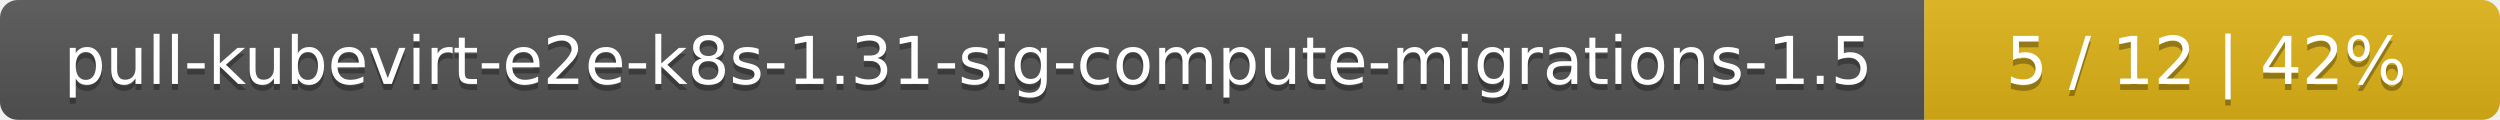
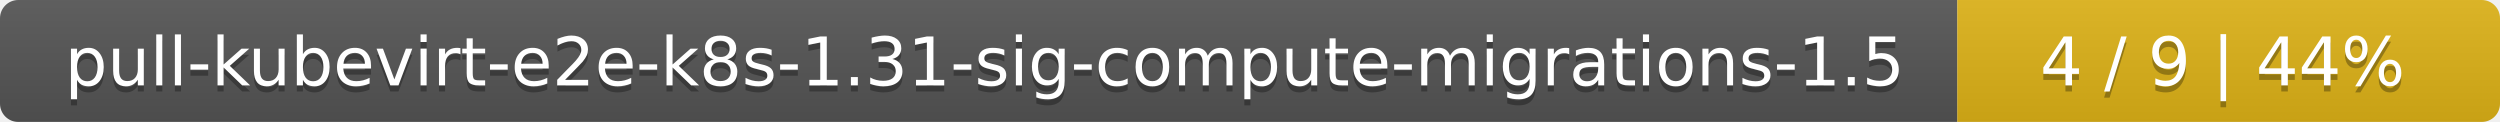
- <svg xmlns="http://www.w3.org/2000/svg" width="417" height="20">
+ <svg xmlns="http://www.w3.org/2000/svg" width="410" height="20">
  <linearGradient id="smooth" x2="0" y2="100%">
    <stop offset="0" stop-color="#bbb" stop-opacity=".1" />
    <stop offset="1" stop-opacity=".1" />
  </linearGradient>
  <mask id="round">
-     <rect width="417" height="20" rx="3" fill="#fff" />
+     <rect width="410" height="20" rx="3" fill="#fff" />
  </mask>
  <g mask="url(#round)">
    <rect width="321" height="20" fill="#555" />
-     <rect x="321" width="96" height="20" fill="#dfb317" />
-     <rect width="417" height="20" fill="url(#smooth)" />
+     <rect x="321" width="89" height="20" fill="#dfb317" />
+     <rect width="410" height="20" fill="url(#smooth)" />
  </g>
  <g fill="#fff" text-anchor="middle" font-family="DejaVu Sans,Verdana,Geneva,sans-serif" font-size="11">
    <text x="161.5" y="15" fill="#010101" fill-opacity=".3">pull-kubevirt-e2e-k8s-1.31-sig-compute-migrations-1.5</text>
    <text x="161.5" y="14">pull-kubevirt-e2e-k8s-1.31-sig-compute-migrations-1.5</text>
-     <text x="368" y="15" fill="#010101" fill-opacity=".3">5 / 12    |    42%</text>
-     <text x="368" y="14">5 / 12    |    42%</text>
+     <text x="364.5" y="15" fill="#010101" fill-opacity=".3">4 / 9    |    44%</text>
+     <text x="364.5" y="14">4 / 9    |    44%</text>
  </g>
</svg>
